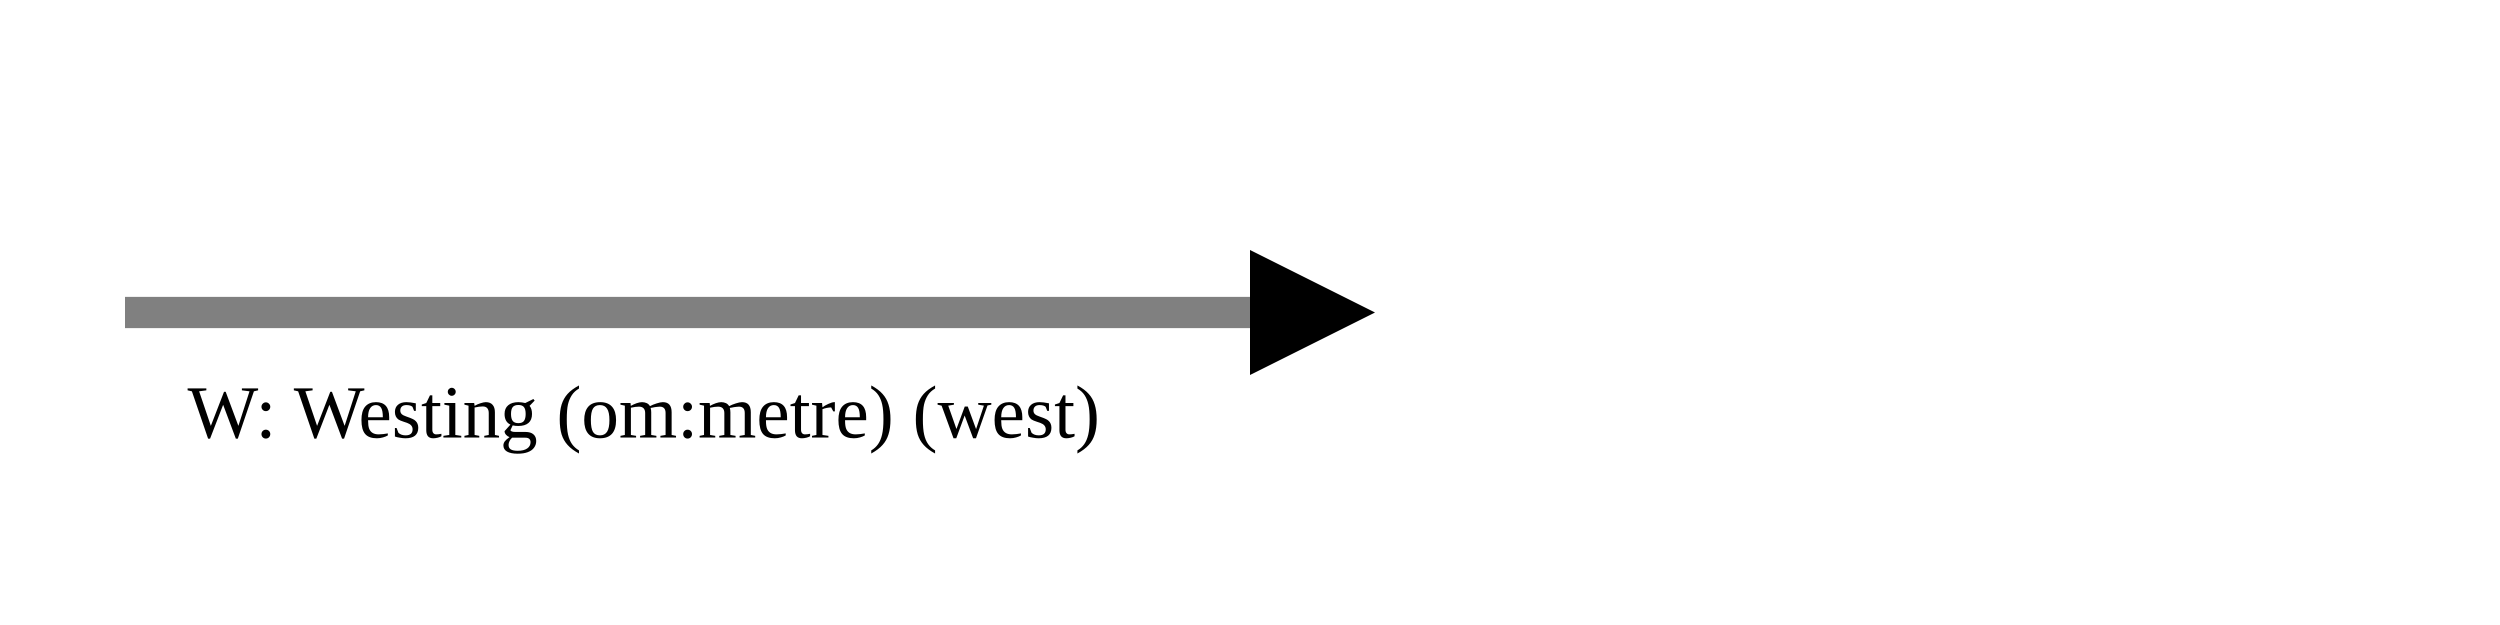
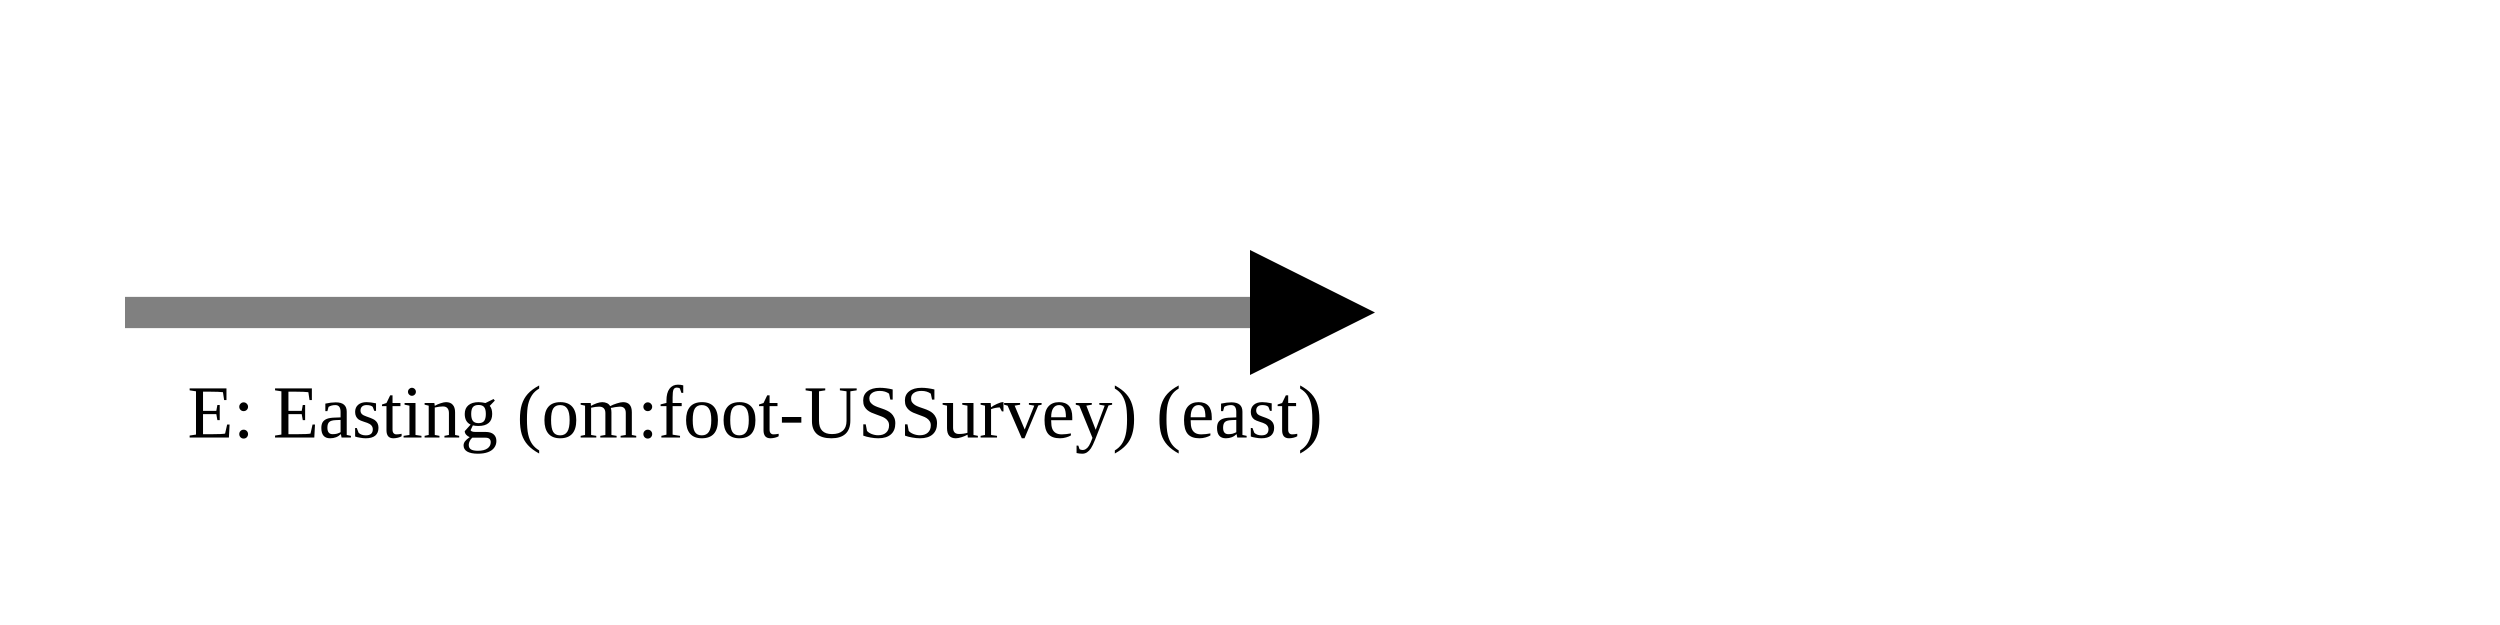
<svg xmlns="http://www.w3.org/2000/svg" version="1.1" width="400" height="100" viewbox="0 0 275 100">
  <defs>
    <marker id="arrowhead" markerWidth="10" markerHeight="7" refX="0" refY="2" orient="auto">
      <polygon points="0 0, 4 2, 0 4" />
    </marker>
  </defs>
  <line x1="20" y1="50" x2="200" y2="50" stroke="gray" stroke-width="5" marker-end="url(#arrowhead)" />
-   <text x="30" y="70" class="small">W: Westing (om:metre) (west)</text>
+   <text x="30" y="70" class="small">E: Easting (om:foot-USSurvey) (east)</text>
</svg>
